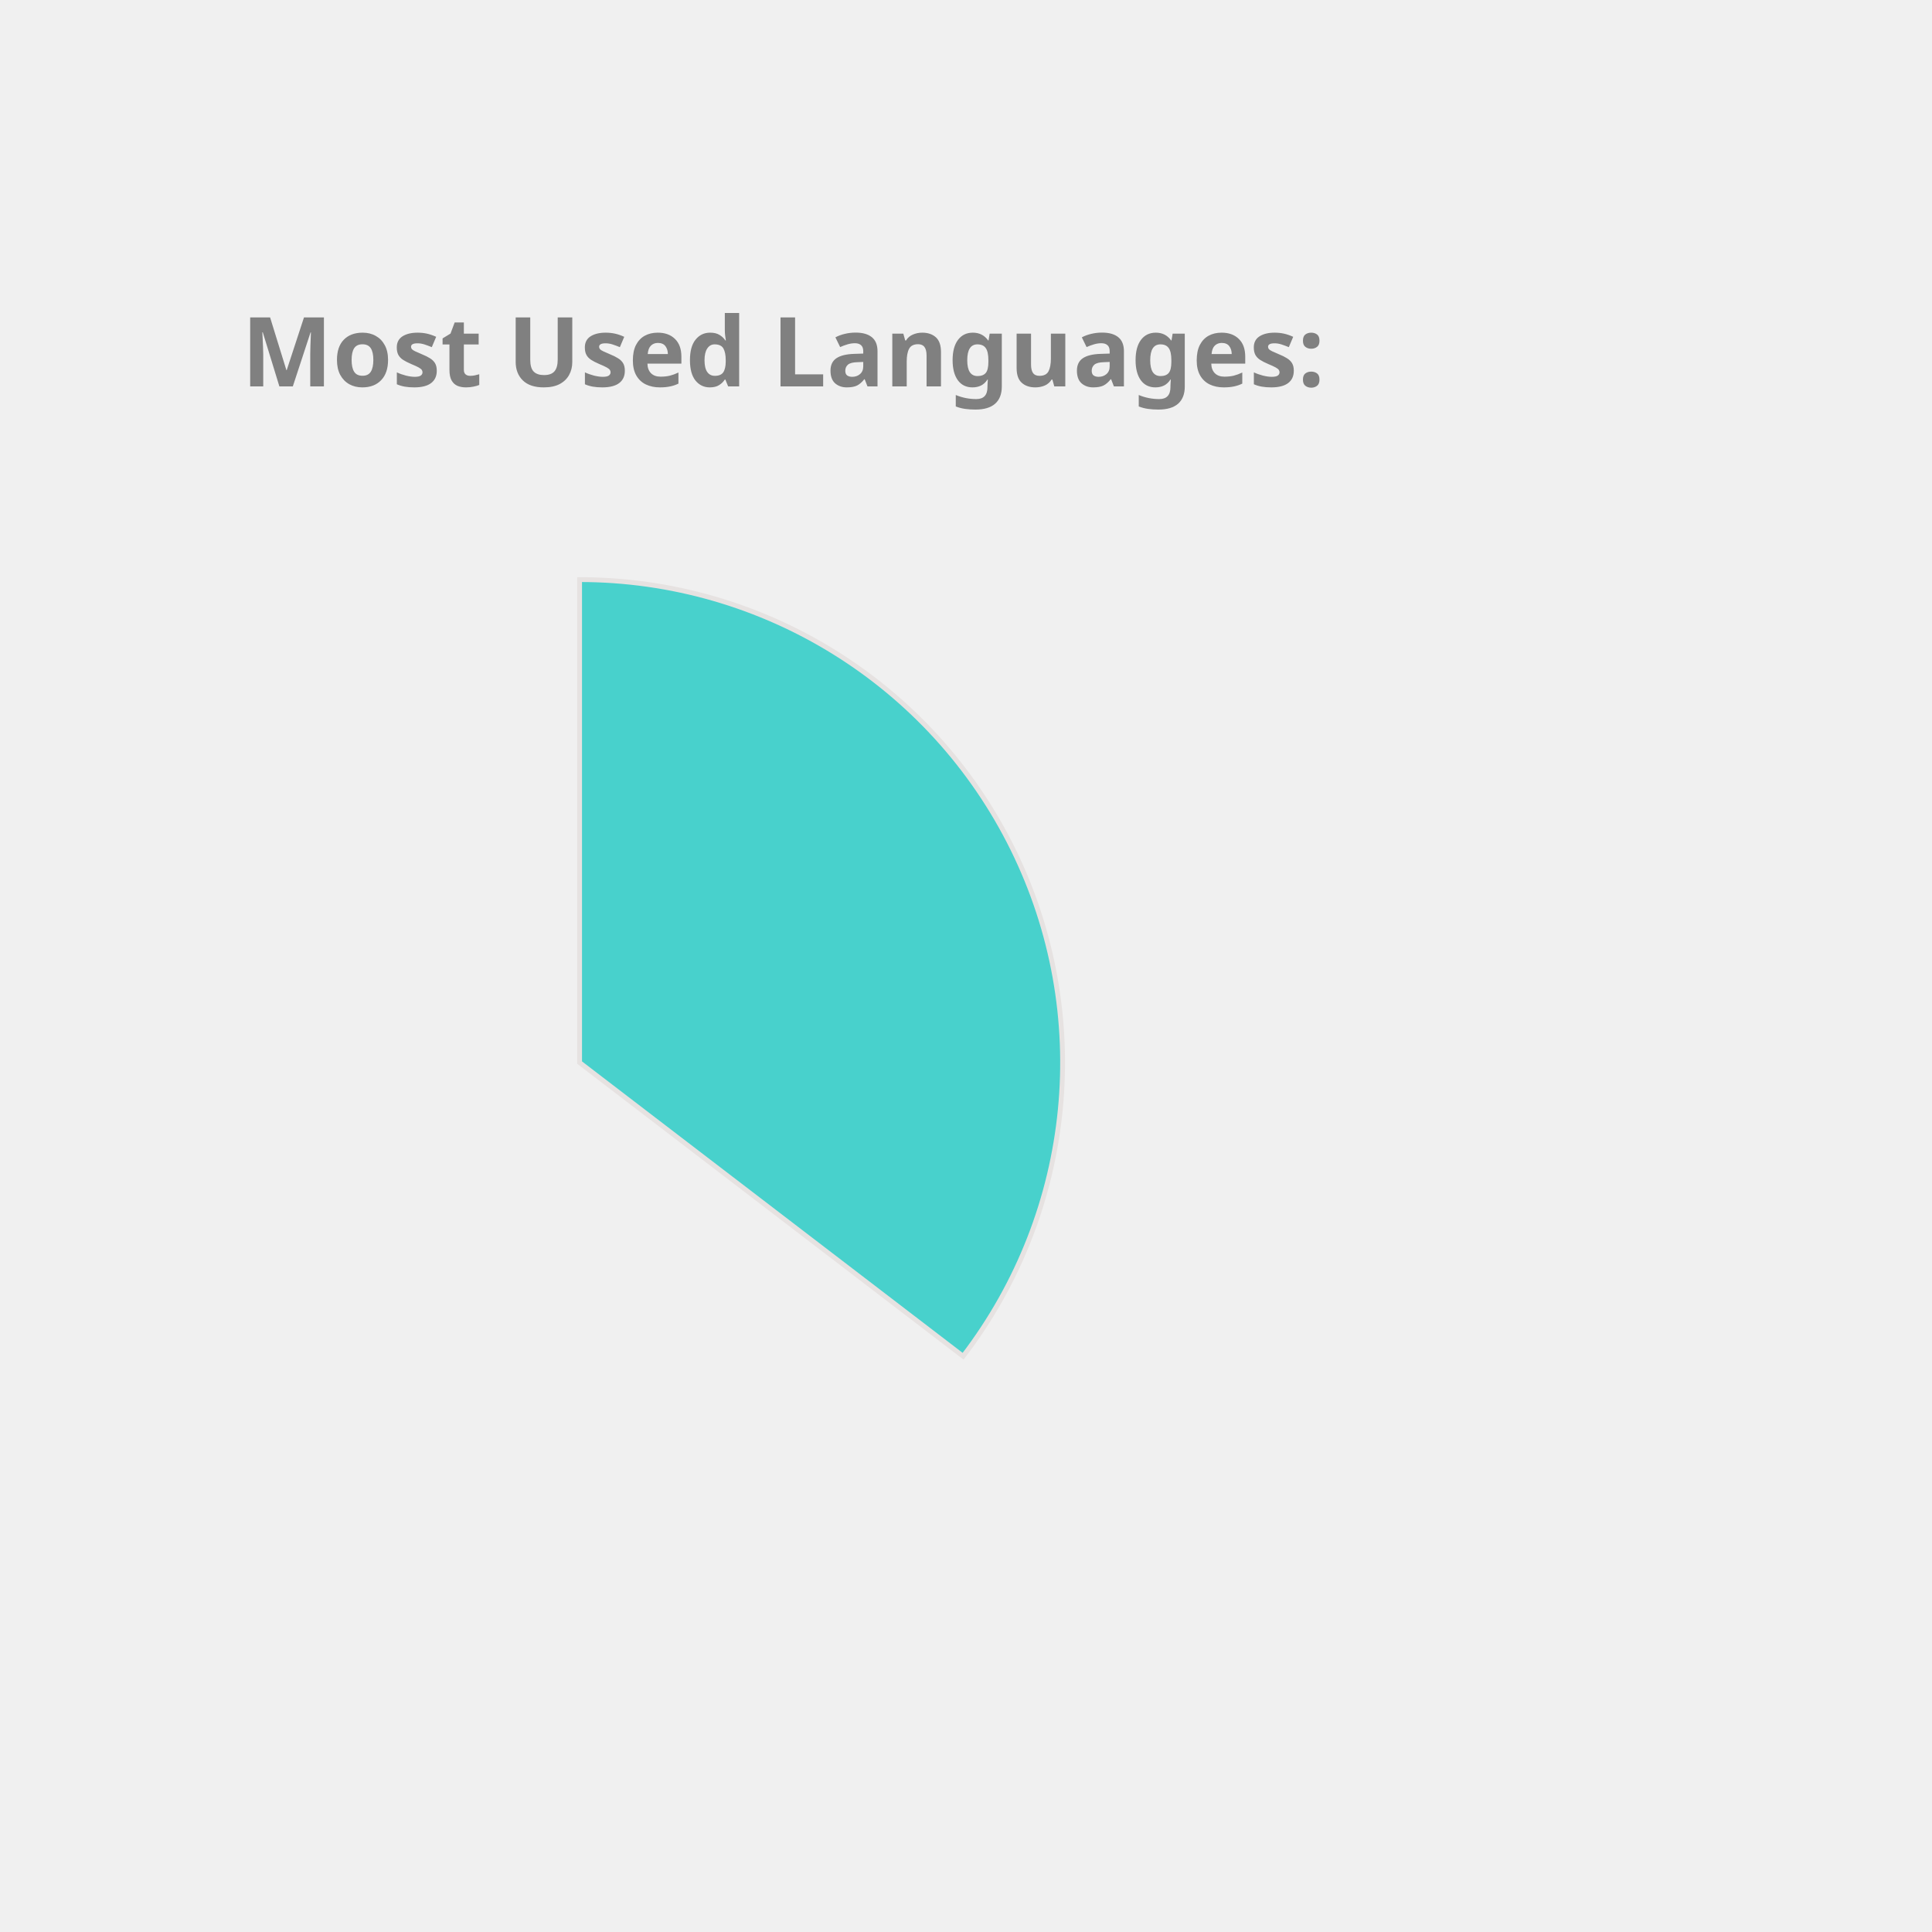
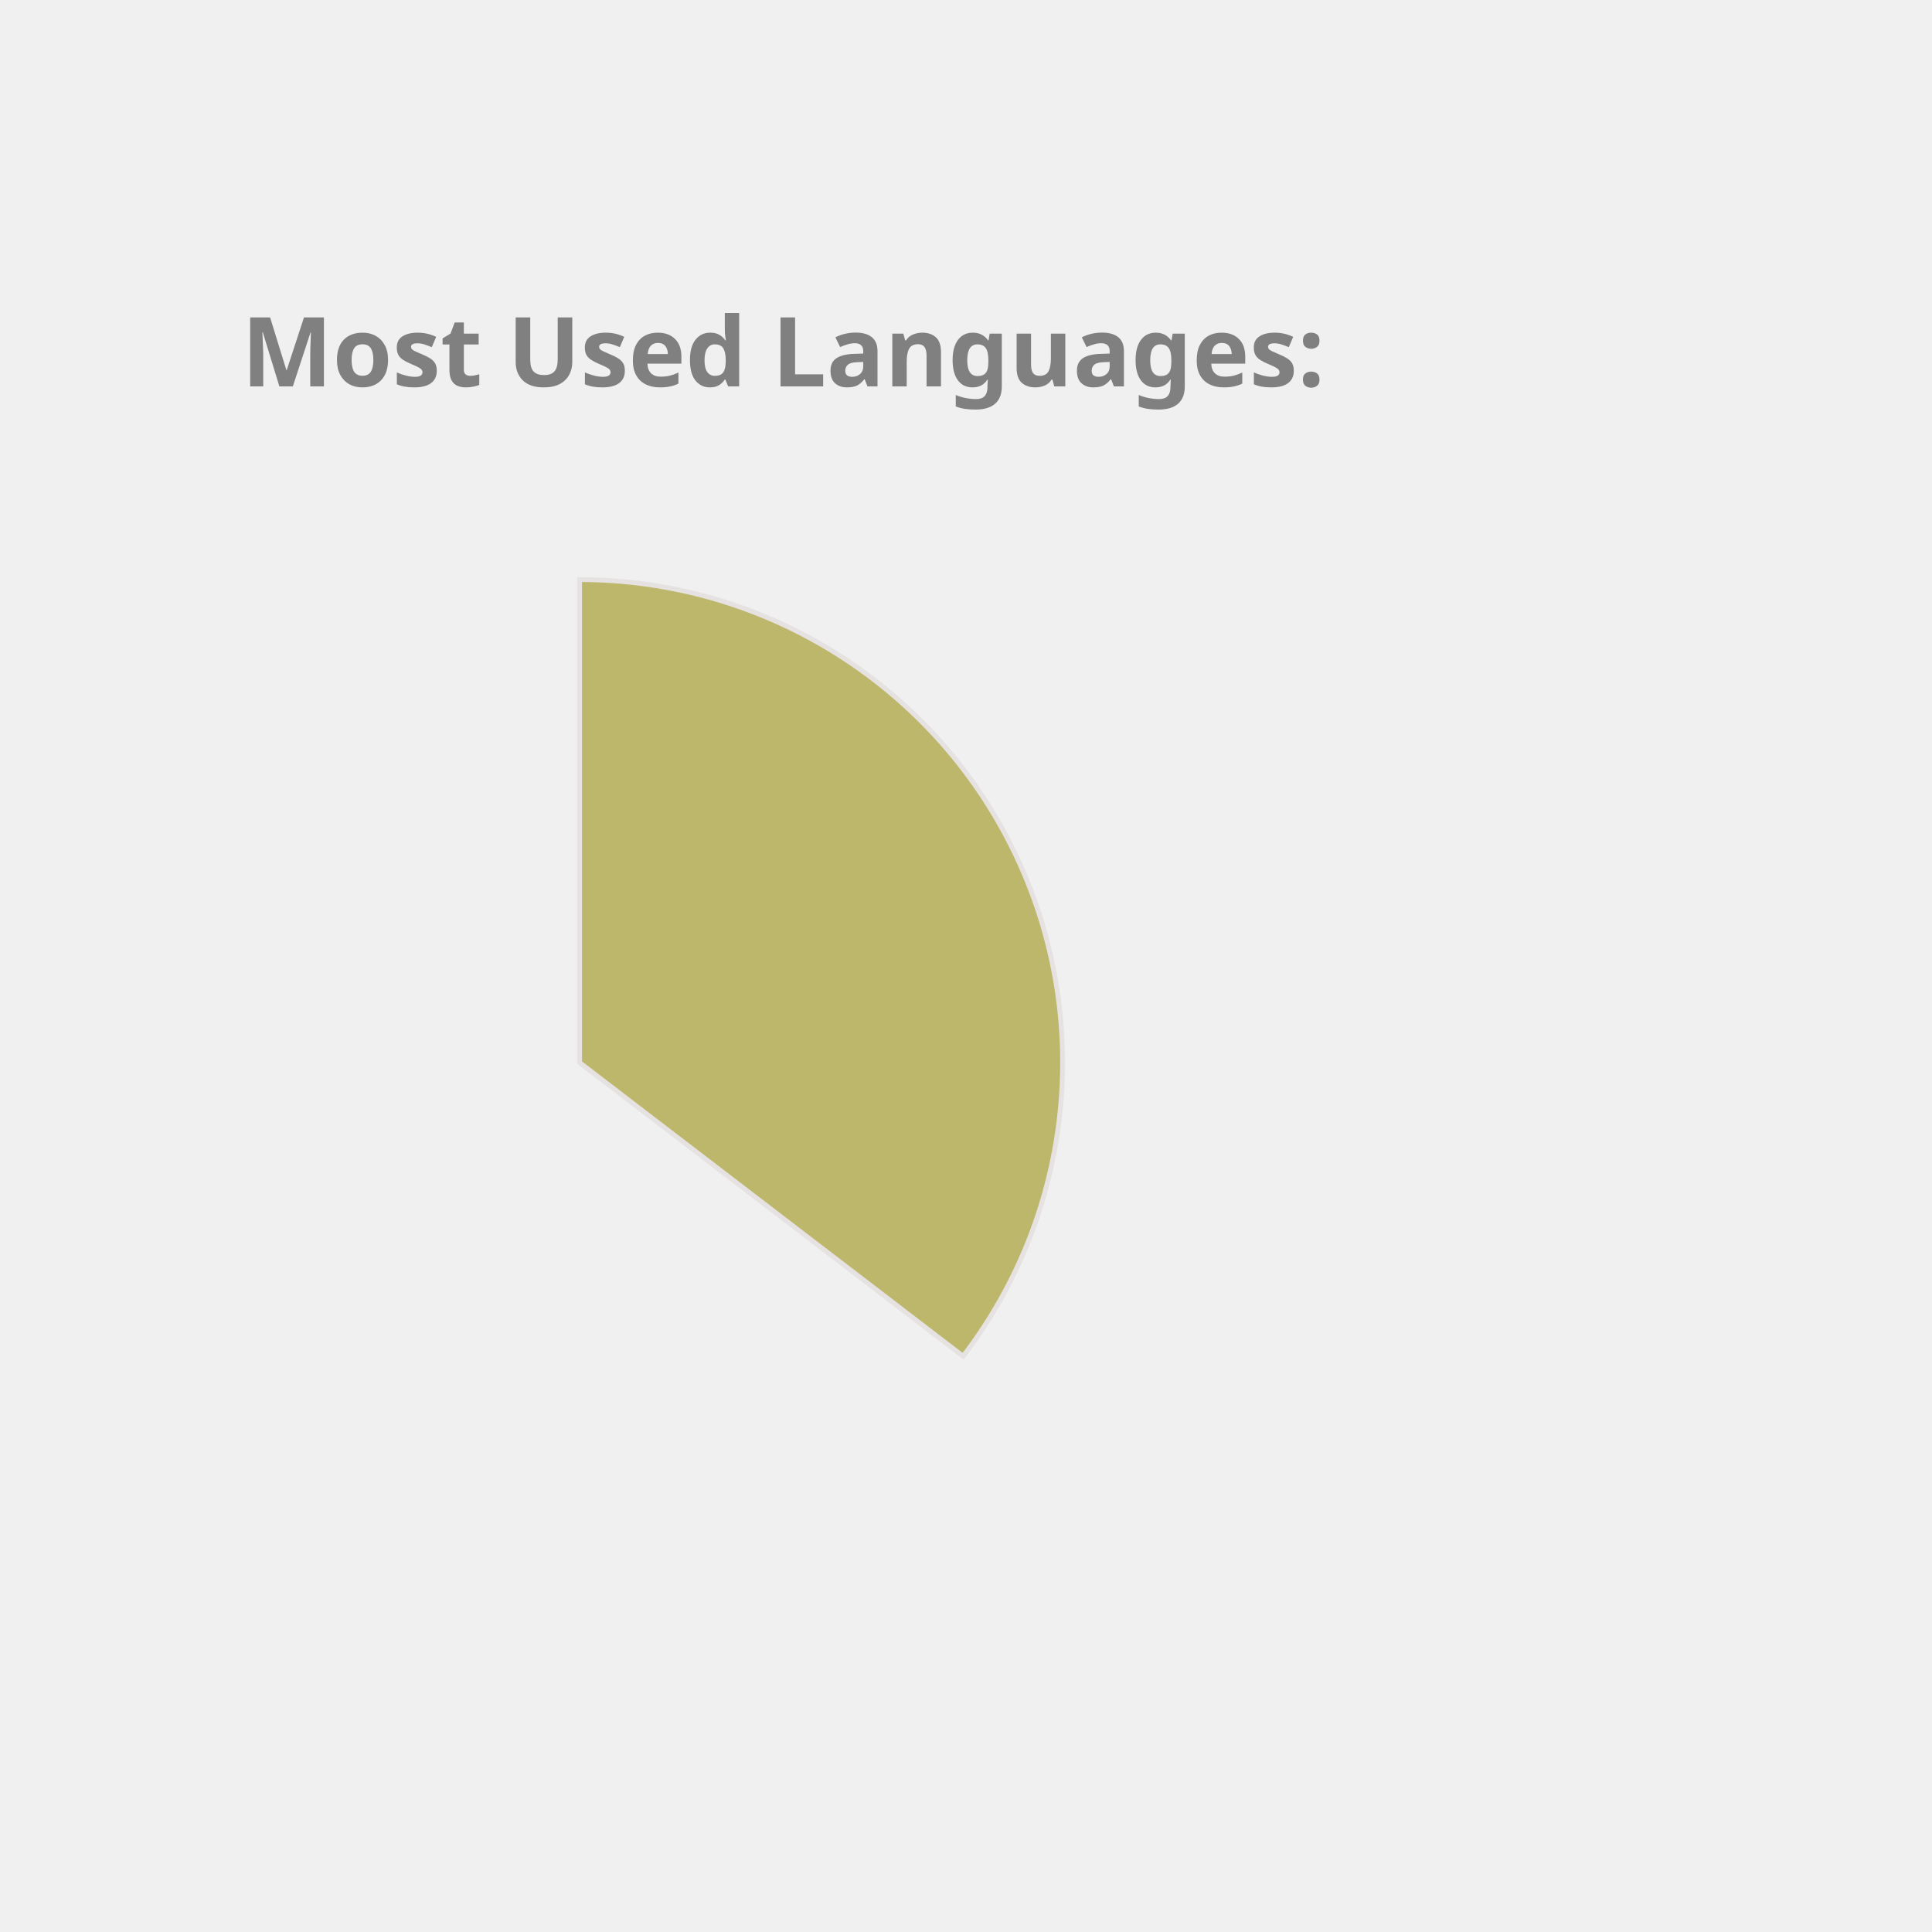
<svg xmlns="http://www.w3.org/2000/svg" height="350px" width="350px" viewBox="0 0 400 400">
  <style> 
        .label {
                font: bold 20px sans-serif;
                color: #404040;
                -webkit-text-stroke: 1px white;
        }

        path {
                stroke: #E6E2E1;
                stroke-width: 1px;
                transform: translate(60px, 100px);
        }

        .path_1 {
                animation: fadeIn 5s linear forwards;
        }

        .path_2 {
                transform: scale(0);
                animation: fadeIn 5s linear forwards 5s;
        }


        
        .path_3 {
                transform: scale(0);
                animation: fadeIn 5s linear forwards 10s;
        }


        .path_4 {
                transform: scale(0);
                animation: fadeIn 5s linear forwards 15s;
        }

        .path_5 {
                transform: scale(0);
                animation: fadeIn 5s linear forwards 20s;
        }

        .path_6 {
                transform: scale(0);
                animation: fadeIn 5s linear forwards 25s;
        }

        .path_7 {
                transform: scale(0);
                animation: fadeIn 5s linear forwards 30s;
        }

        .path_8 {
                transform: scale(0);
                animation: fadeIn 5s linear forwards 35s;
        }

        .path_9 {
                transform: scale(0);
                animation: fadeIn 5s linear forwards 40s;
        }

        .path_10 {
                transform: scale(0);
                animation: fadeIn 5s linear forwards 45s;
        }

        @keyframes fadeIn {
                0% {                        
                        transform: translate(250px, 300px) rotate(0deg) scale(0);
                        
                }
                50% {
                        transform: translate(150px, 220px) rotate(180deg) scale(0.5);
                        
                }
                
                100% {
                        transform: translate(60px, 120px) rotate(360deg) scale(1);
                        
                }
        }
        .txt_1 {
                opacity: 0;
                animation: txtShow 5s linear forwards 0s;
        }

        .txt_2 {
                opacity: 0;
                animation: txtShow 5s linear forwards 5s;
        }

        .txt_3 {
                opacity: 0;
                animation: txtShow 5s linear forwards 10s;
        }

        .txt_4 {
                opacity: 0;
                animation: txtShow 5s linear forwards 15s;
        }

        .txt_5 {
                opacity: 0;
                animation: txtShow 5s linear forwards 20s;
        }

        .txt_6 {
                opacity: 0;
                animation: txtShow 5s linear forwards 25s;
        }

        .txt_7 {
                opacity: 0;
                animation: txtShow 5s linear forwards 30s;
        }

        .txt_8 {
                opacity: 0;
                animation: txtShow 5s linear forwards 35s;
        }

        .txt_9 {
                opacity: 0;
                animation: txtShow 5s linear forwards 40s;
        }

        .txt_10 {
                opacity: 0;
                animation: txtShow 5s linear forwards 45s;
        }

        @keyframes txtShow {
                0% {                        
                        opacity: 0;
                        transform: translate(0px, 0px) scale(0);
                }
                100% {
                        opacity: 1;
                        transform: translate(0px, 0px) scale(1);
                        
                }
        }
</style>
-   <path class="path_1" d="M 60,120 L 60,20 A 100,100 0 0 1 139.399,180.793 Z" fill="MediumTurquoise" stroke="#fff" stroke-width="2" />
-   <text class="txt_1" x="260" y="150" fill="MediumTurquoise" stroke="MediumTurquoise" stroke-width="1">Java</text>
-   <path class="path_2" d="M 60,120 L 139.399,180.793 A 100,100 0 0 1 -26.707,169.819 Z" fill="Pink" stroke="#fff" stroke-width="2" />
-   <text class="txt_2" x="260" y="170" fill="Pink" stroke="Pink" stroke-width="1">TypeScript</text>
-   <path class="path_3" d="M 60,120 L -26.707,169.819 A 100,100 0 0 1 -29.664,75.724 Z" fill="LightSeaGreen" stroke="#fff" stroke-width="2" />
-   <text class="txt_3" x="260" y="190" fill="LightSeaGreen" stroke="LightSeaGreen" stroke-width="1">JavaScript</text>
-   <path class="path_4" d="M 60,120 L -29.664,75.724 A 100,100 0 0 1 -11.594,50.183 Z" fill="Gold" stroke="#fff" stroke-width="2" />
-   <text class="txt_4" x="260" y="210" fill="Gold" stroke="Gold" stroke-width="1">HTML</text>
-   <path class="path_5" d="M 60,120 L -11.594,50.183 A 100,100 0 0 1 9.096,33.926 Z" fill="MediumSlateBlue" stroke="#fff" stroke-width="2" />
-   <text class="txt_5" x="260" y="230" fill="MediumSlateBlue" stroke="MediumSlateBlue" stroke-width="1">CSS</text>
-   <path class="path_6" d="M 60,120 L 9.096,33.926 A 100,100 0 0 1 32.101,23.971 Z" fill="RosyBrown" stroke="#fff" stroke-width="2" />
-   <text class="txt_6" x="260" y="250" fill="RosyBrown" stroke="RosyBrown" stroke-width="1">Sass</text>
-   <path class="path_7" d="M 60,120 L 32.101,23.971 A 100,100 0 0 1 41.262,21.771 Z" fill="DodgerBlue" stroke="#fff" stroke-width="2" />
-   <text class="txt_7" x="260" y="270" fill="DodgerBlue" stroke="DodgerBlue" stroke-width="1">Python</text>
-   <path class="path_8" d="M 60,120 L 41.262,21.771 A 100,100 0 0 1 49.964,20.505 Z" fill="CornflowerBlue" stroke="#fff" stroke-width="2" />
-   <text class="txt_8" x="260" y="290" fill="CornflowerBlue" stroke="CornflowerBlue" stroke-width="1">Batchfile</text>
-   <path class="path_9" d="M 60,120 L 49.964,20.505 A 100,100 0 0 1 54.348,20.16 Z" fill="DarkKhaki" stroke="#fff" stroke-width="2" />
-   <text class="txt_9" x="260" y="310" fill="DarkKhaki" stroke="DarkKhaki" stroke-width="1">Mustache</text>
-   <path class="path_10" d="M 60,120 L 54.348,20.16 A 100,100 0 0 1 58.115,20.018 Z" fill="Tomato" stroke="#fff" stroke-width="2" />
-   <text class="txt_10" x="260" y="330" fill="Tomato" stroke="Tomato" stroke-width="1">SCSS</text>
+   <path class="path_1" d="M 60,120 L 60,20 A 100,100 0 0 1 139.399,180.793 Z" fill="DarkKhaki" stroke="#fff" stroke-width="2" />
+   <text class="txt_1" x="260" y="150" fill="DarkKhaki" stroke="DarkKhaki" stroke-width="1">Java</text>
+   <path class="path_2" d="M 60,120 L 139.399,180.793 A 100,100 0 0 1 -26.707,169.819 Z" fill="LightSeaGreen" stroke="#fff" stroke-width="2" />
+   <text class="txt_2" x="260" y="170" fill="LightSeaGreen" stroke="LightSeaGreen" stroke-width="1">TypeScript</text>
+   <path class="path_3" d="M 60,120 L -26.707,169.819 A 100,100 0 0 1 -29.664,75.724 Z" fill="DodgerBlue" stroke="#fff" stroke-width="2" />
+   <text class="txt_3" x="260" y="190" fill="DodgerBlue" stroke="DodgerBlue" stroke-width="1">JavaScript</text>
+   <path class="path_4" d="M 60,120 L -29.664,75.724 A 100,100 0 0 1 -11.594,50.183 Z" fill="RosyBrown" stroke="#fff" stroke-width="2" />
+   <text class="txt_4" x="260" y="210" fill="RosyBrown" stroke="RosyBrown" stroke-width="1">HTML</text>
+   <path class="path_5" d="M 60,120 L -11.594,50.183 A 100,100 0 0 1 9.096,33.926 Z" fill="RoyalBlue" stroke="#fff" stroke-width="2" />
+   <text class="txt_5" x="260" y="230" fill="RoyalBlue" stroke="RoyalBlue" stroke-width="1">CSS</text>
+   <path class="path_6" d="M 60,120 L 9.096,33.926 A 100,100 0 0 1 32.101,23.971 Z" fill="Pink" stroke="#fff" stroke-width="2" />
+   <text class="txt_6" x="260" y="250" fill="Pink" stroke="Pink" stroke-width="1">Sass</text>
+   <path class="path_7" d="M 60,120 L 32.101,23.971 A 100,100 0 0 1 41.262,21.771 Z" fill="SteelBlue" stroke="#fff" stroke-width="2" />
+   <text class="txt_7" x="260" y="270" fill="SteelBlue" stroke="SteelBlue" stroke-width="1">Python</text>
+   <path class="path_8" d="M 60,120 L 41.262,21.771 A 100,100 0 0 1 49.964,20.505 Z" fill="MediumTurquoise" stroke="#fff" stroke-width="2" />
+   <text class="txt_8" x="260" y="290" fill="MediumTurquoise" stroke="MediumTurquoise" stroke-width="1">Batchfile</text>
+   <path class="path_9" d="M 60,120 L 49.964,20.505 A 100,100 0 0 1 54.348,20.16 Z" fill="Gold" stroke="#fff" stroke-width="2" />
+   <text class="txt_9" x="260" y="310" fill="Gold" stroke="Gold" stroke-width="1">Mustache</text>
+   <path class="path_10" d="M 60,120 L 54.348,20.16 A 100,100 0 0 1 58.115,20.018 Z" fill="CornflowerBlue" stroke="#fff" stroke-width="2" />
+   <text class="txt_10" x="260" y="330" fill="CornflowerBlue" stroke="CornflowerBlue" stroke-width="1">SCSS</text>
  <g class="label">
    <text x="50" y="80" fill="grey">Most Used Languages:</text>
  </g>
</svg>
